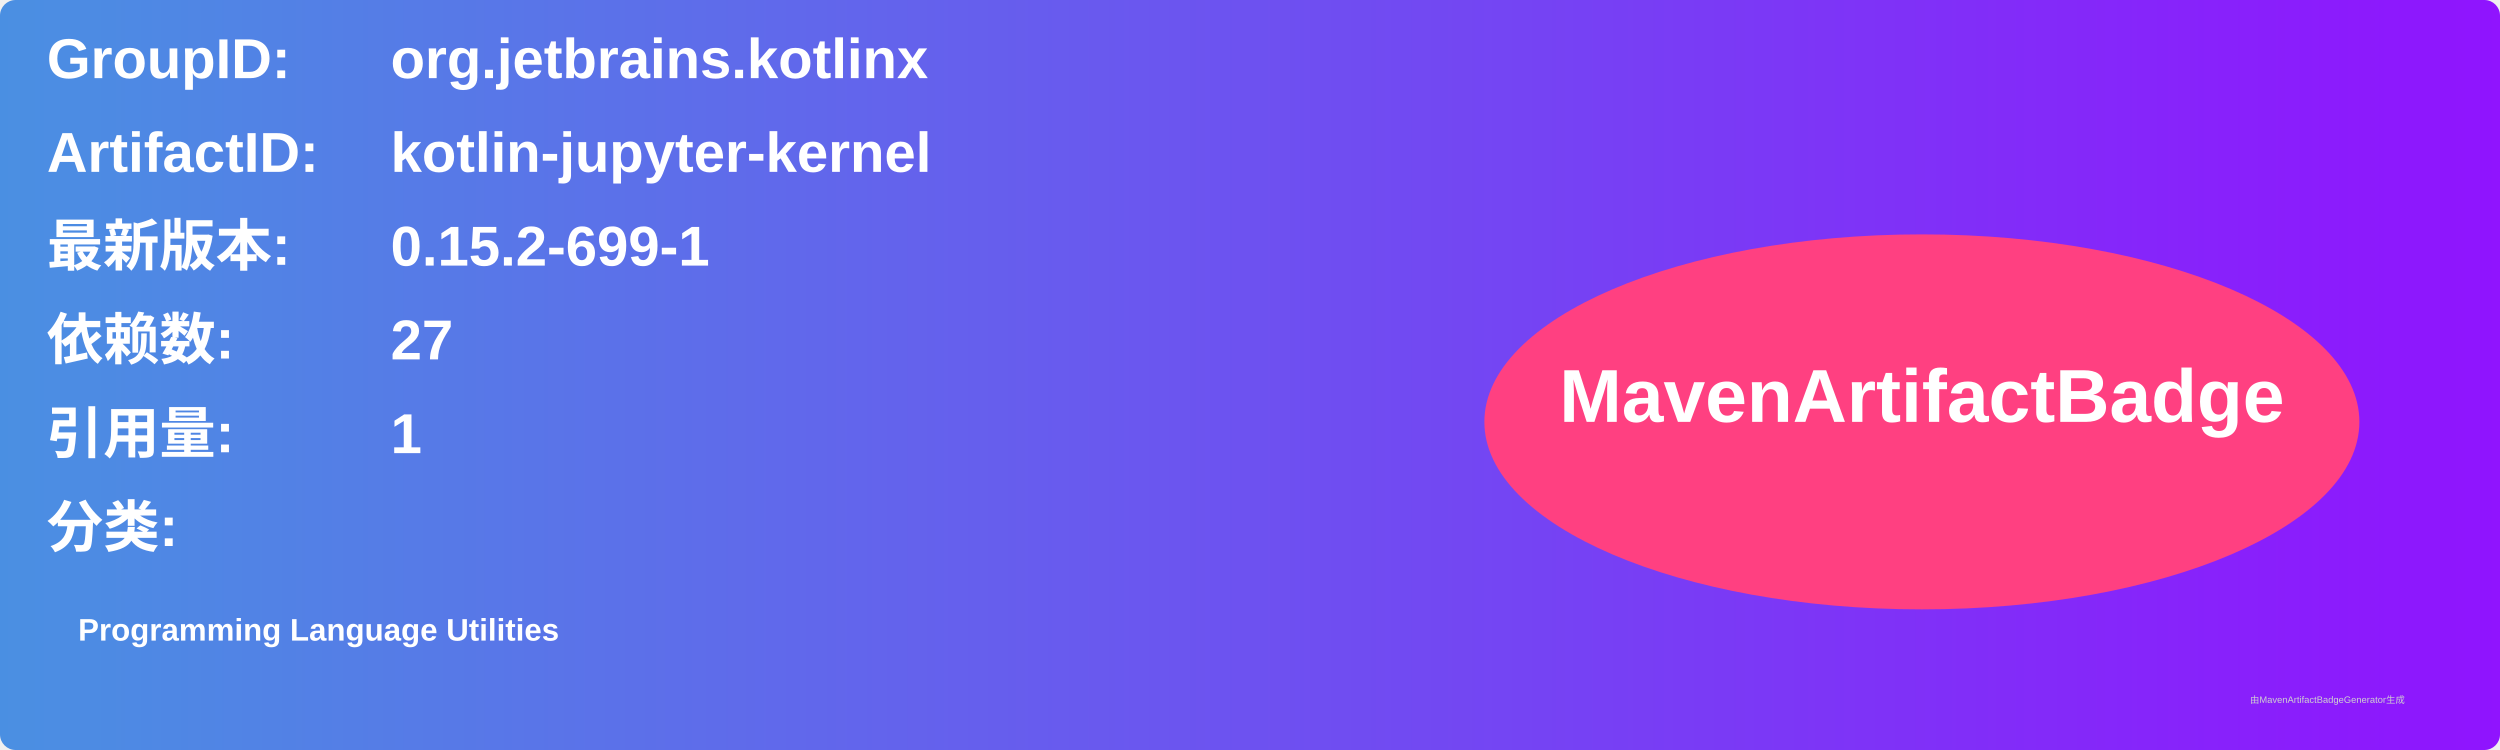
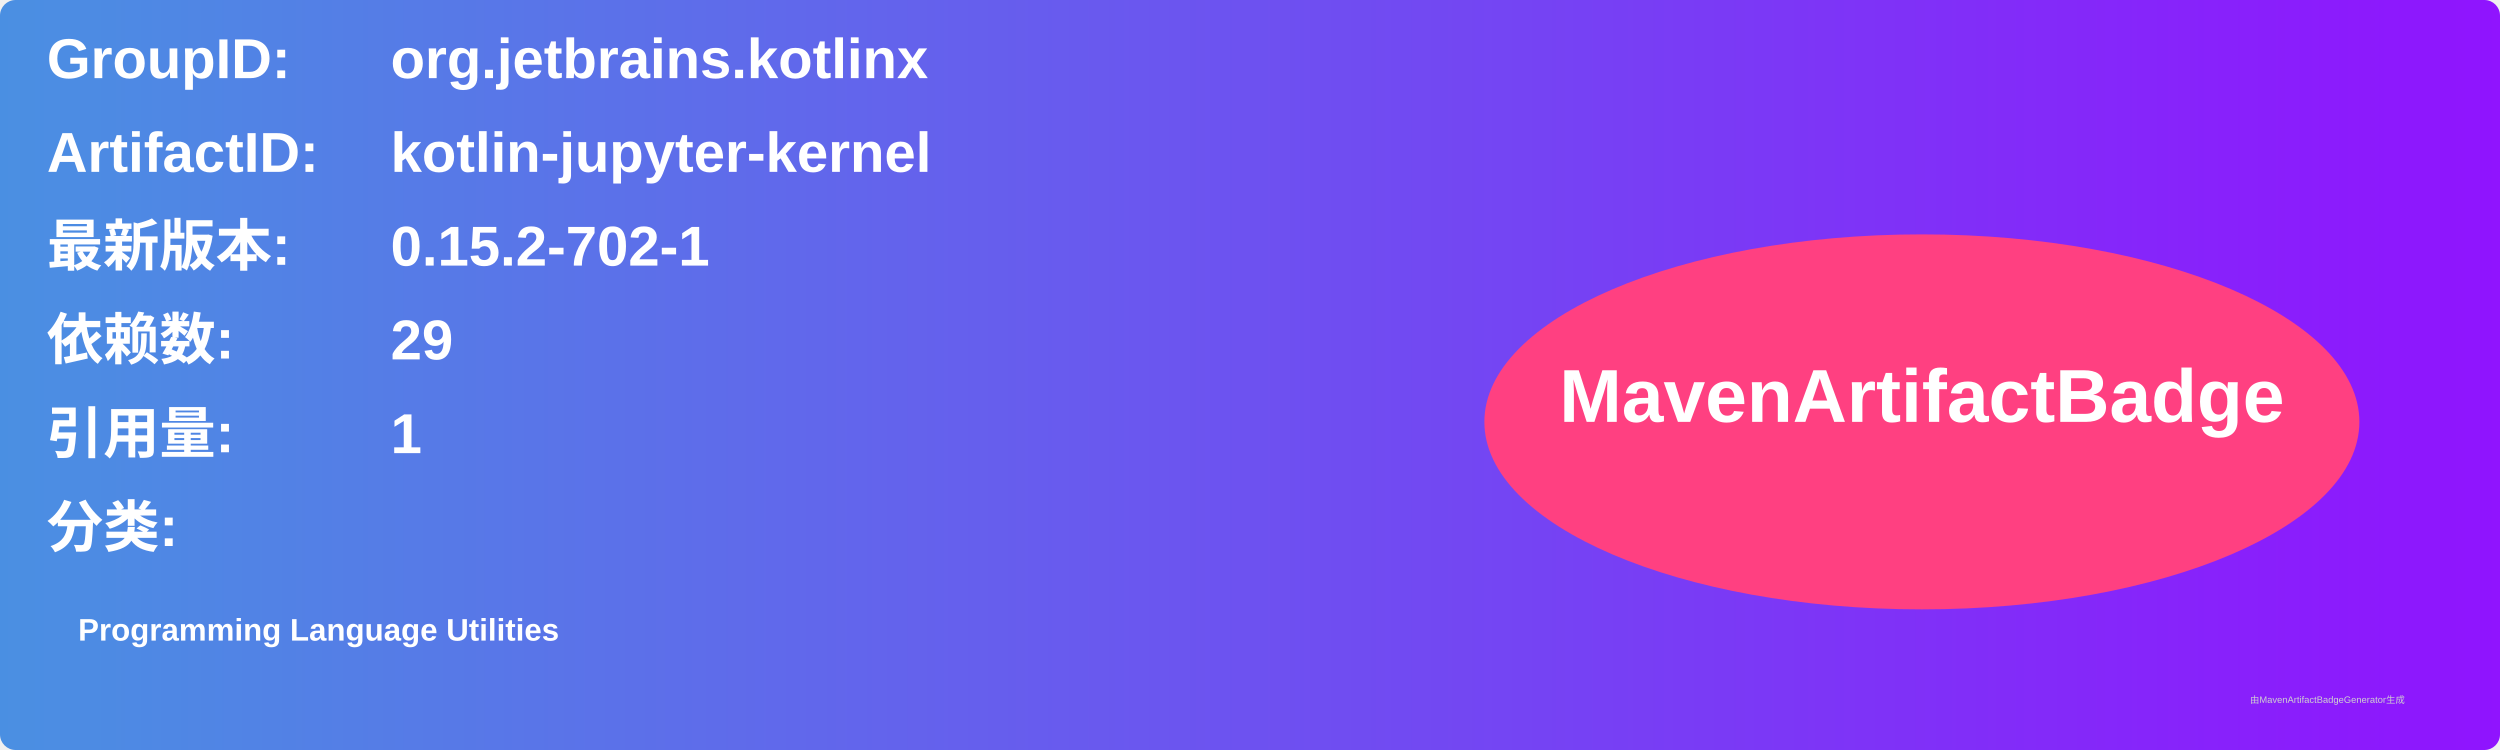
<svg xmlns="http://www.w3.org/2000/svg" width="800" height="240" viewBox="0 0 800 240">
  <linearGradient id="grad" x1="0%" y1="0%" x2="100%" y2="0%">
    <stop offset="0%" stop-color="#4a90e2" />
    <stop offset="100%" stop-color="#9013fe" />
  </linearGradient>
  <rect width="100%" height="100%" rx="5" ry="5" fill="url(#grad)" />
  <g transform="translate(15, 15)">
    <text x="0" y="10" font-family="Arial" font-size="18" fill="white" font-weight="bold" width="260">GroupID:</text>
    <text x="110" y="10" font-family="Arial" font-size="18" fill="white" font-weight="bold" width="460">org.jetbrains.kotlinx</text>
    <text x="0" y="40" font-family="Arial" font-size="18" fill="white" font-weight="bold" width="260">ArtifactID:</text>
    <text x="110" y="40" font-family="Arial" font-size="18" fill="white" font-weight="bold" width="460">kotlin-jupyter-kernel</text>
    <text x="0" y="70" font-family="Arial" font-size="18" fill="white" font-weight="bold">最新版本:</text>
    <text x="110" y="70" font-family="Arial" font-size="18" fill="white" font-weight="bold">
-       <tspan font-weight="bold">0.15.2-699-1</tspan>
+       <tspan font-weight="bold">0.15.2-702-1</tspan>
    </text>
    <text x="0" y="100" font-family="Arial" font-size="18" fill="white" font-weight="bold">依赖数: </text>
    <text x="110" y="100" font-family="Arial" font-size="18" fill="white">
-       <tspan font-weight="bold">27</tspan>
+       <tspan font-weight="bold">29</tspan>
    </text>
    <text x="0" y="130" font-family="Arial" font-size="18" fill="white" font-weight="bold">引用量: </text>
    <text x="110" y="130" font-family="Arial" font-size="18" fill="white">
      <tspan font-weight="bold">1</tspan>
    </text>
    <text x="0" y="160" font-family="Arial" font-size="18" fill="white" font-weight="bold">分类:</text>
    <text x="10" y="190" font-family="Arial" font-size="10" fill="white">
      <tspan font-weight="bold">Programming Language Utilities</tspan>
    </text>
    <ellipse cx="600" cy="120" rx="140" ry="60" fill="#ff4081" />
    <text x="600" y="120" text-anchor="middle" font-family="Arial" font-size="24" fill="white" font-weight="bold">MavenArtifactBadge</text>
  </g>
  <text x="720" y="225" font-family="Arial" font-size="3" fill="#d0d0d0">由MavenArtifactBadgeGenerator生成</text>
</svg>
